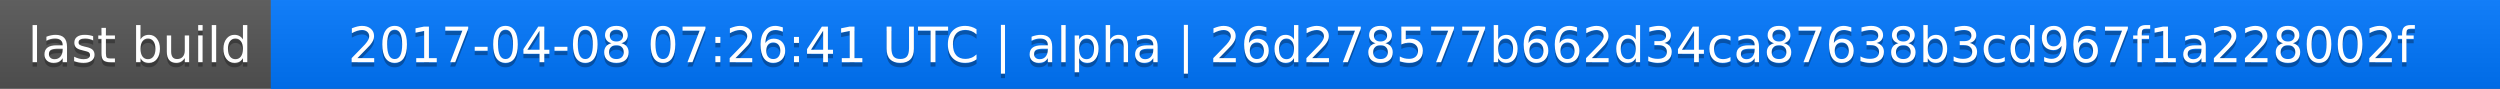
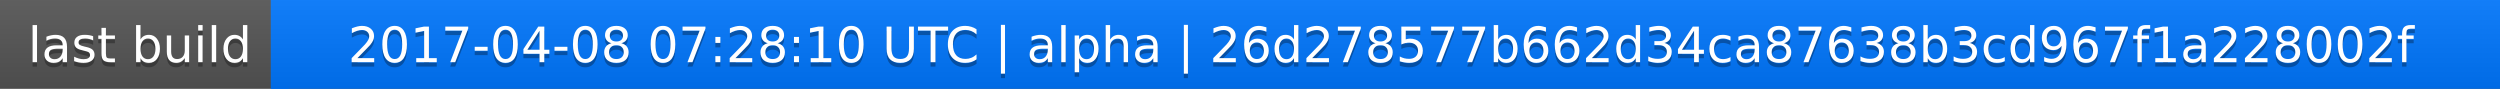
<svg xmlns="http://www.w3.org/2000/svg" width="563" height="20">
  <linearGradient id="a" x2="0" y2="100%">
    <stop offset="0" stop-color="#bbb" stop-opacity=".1" />
    <stop offset="1" stop-opacity=".1" />
  </linearGradient>
  <rect rx="0" width="563" height="20" fill="#555" />
  <rect rx="0" x="61" width="502" height="20" fill="#07f" />
  <path fill="#07f" d="M61 0h4v20h-4z" />
  <rect rx="0" width="563" height="20" fill="url(#a)" />
  <g fill="#fff" text-anchor="middle" font-family="DejaVu Sans,Verdana,Geneva,sans-serif" font-size="11">
    <text x="31.5" y="15" fill="#010101" fill-opacity=".3">last build</text>
    <text x="31.5" y="14">last build</text>
-     <text x="311" y="15" fill="#010101" fill-opacity=".3">2017-04-08 07:26:41 UTC | alpha | 26d278577b662d34ca87638b3cd967f1a228002f</text>
-     <text x="311" y="14">2017-04-08 07:26:41 UTC | alpha | 26d278577b662d34ca87638b3cd967f1a228002f</text>
+     <text x="311" y="15" fill="#010101" fill-opacity=".3">2017-04-08 07:28:10 UTC | alpha | 26d278577b662d34ca87638b3cd967f1a228002f</text>
+     <text x="311" y="14">2017-04-08 07:28:10 UTC | alpha | 26d278577b662d34ca87638b3cd967f1a228002f</text>
  </g>
</svg>
